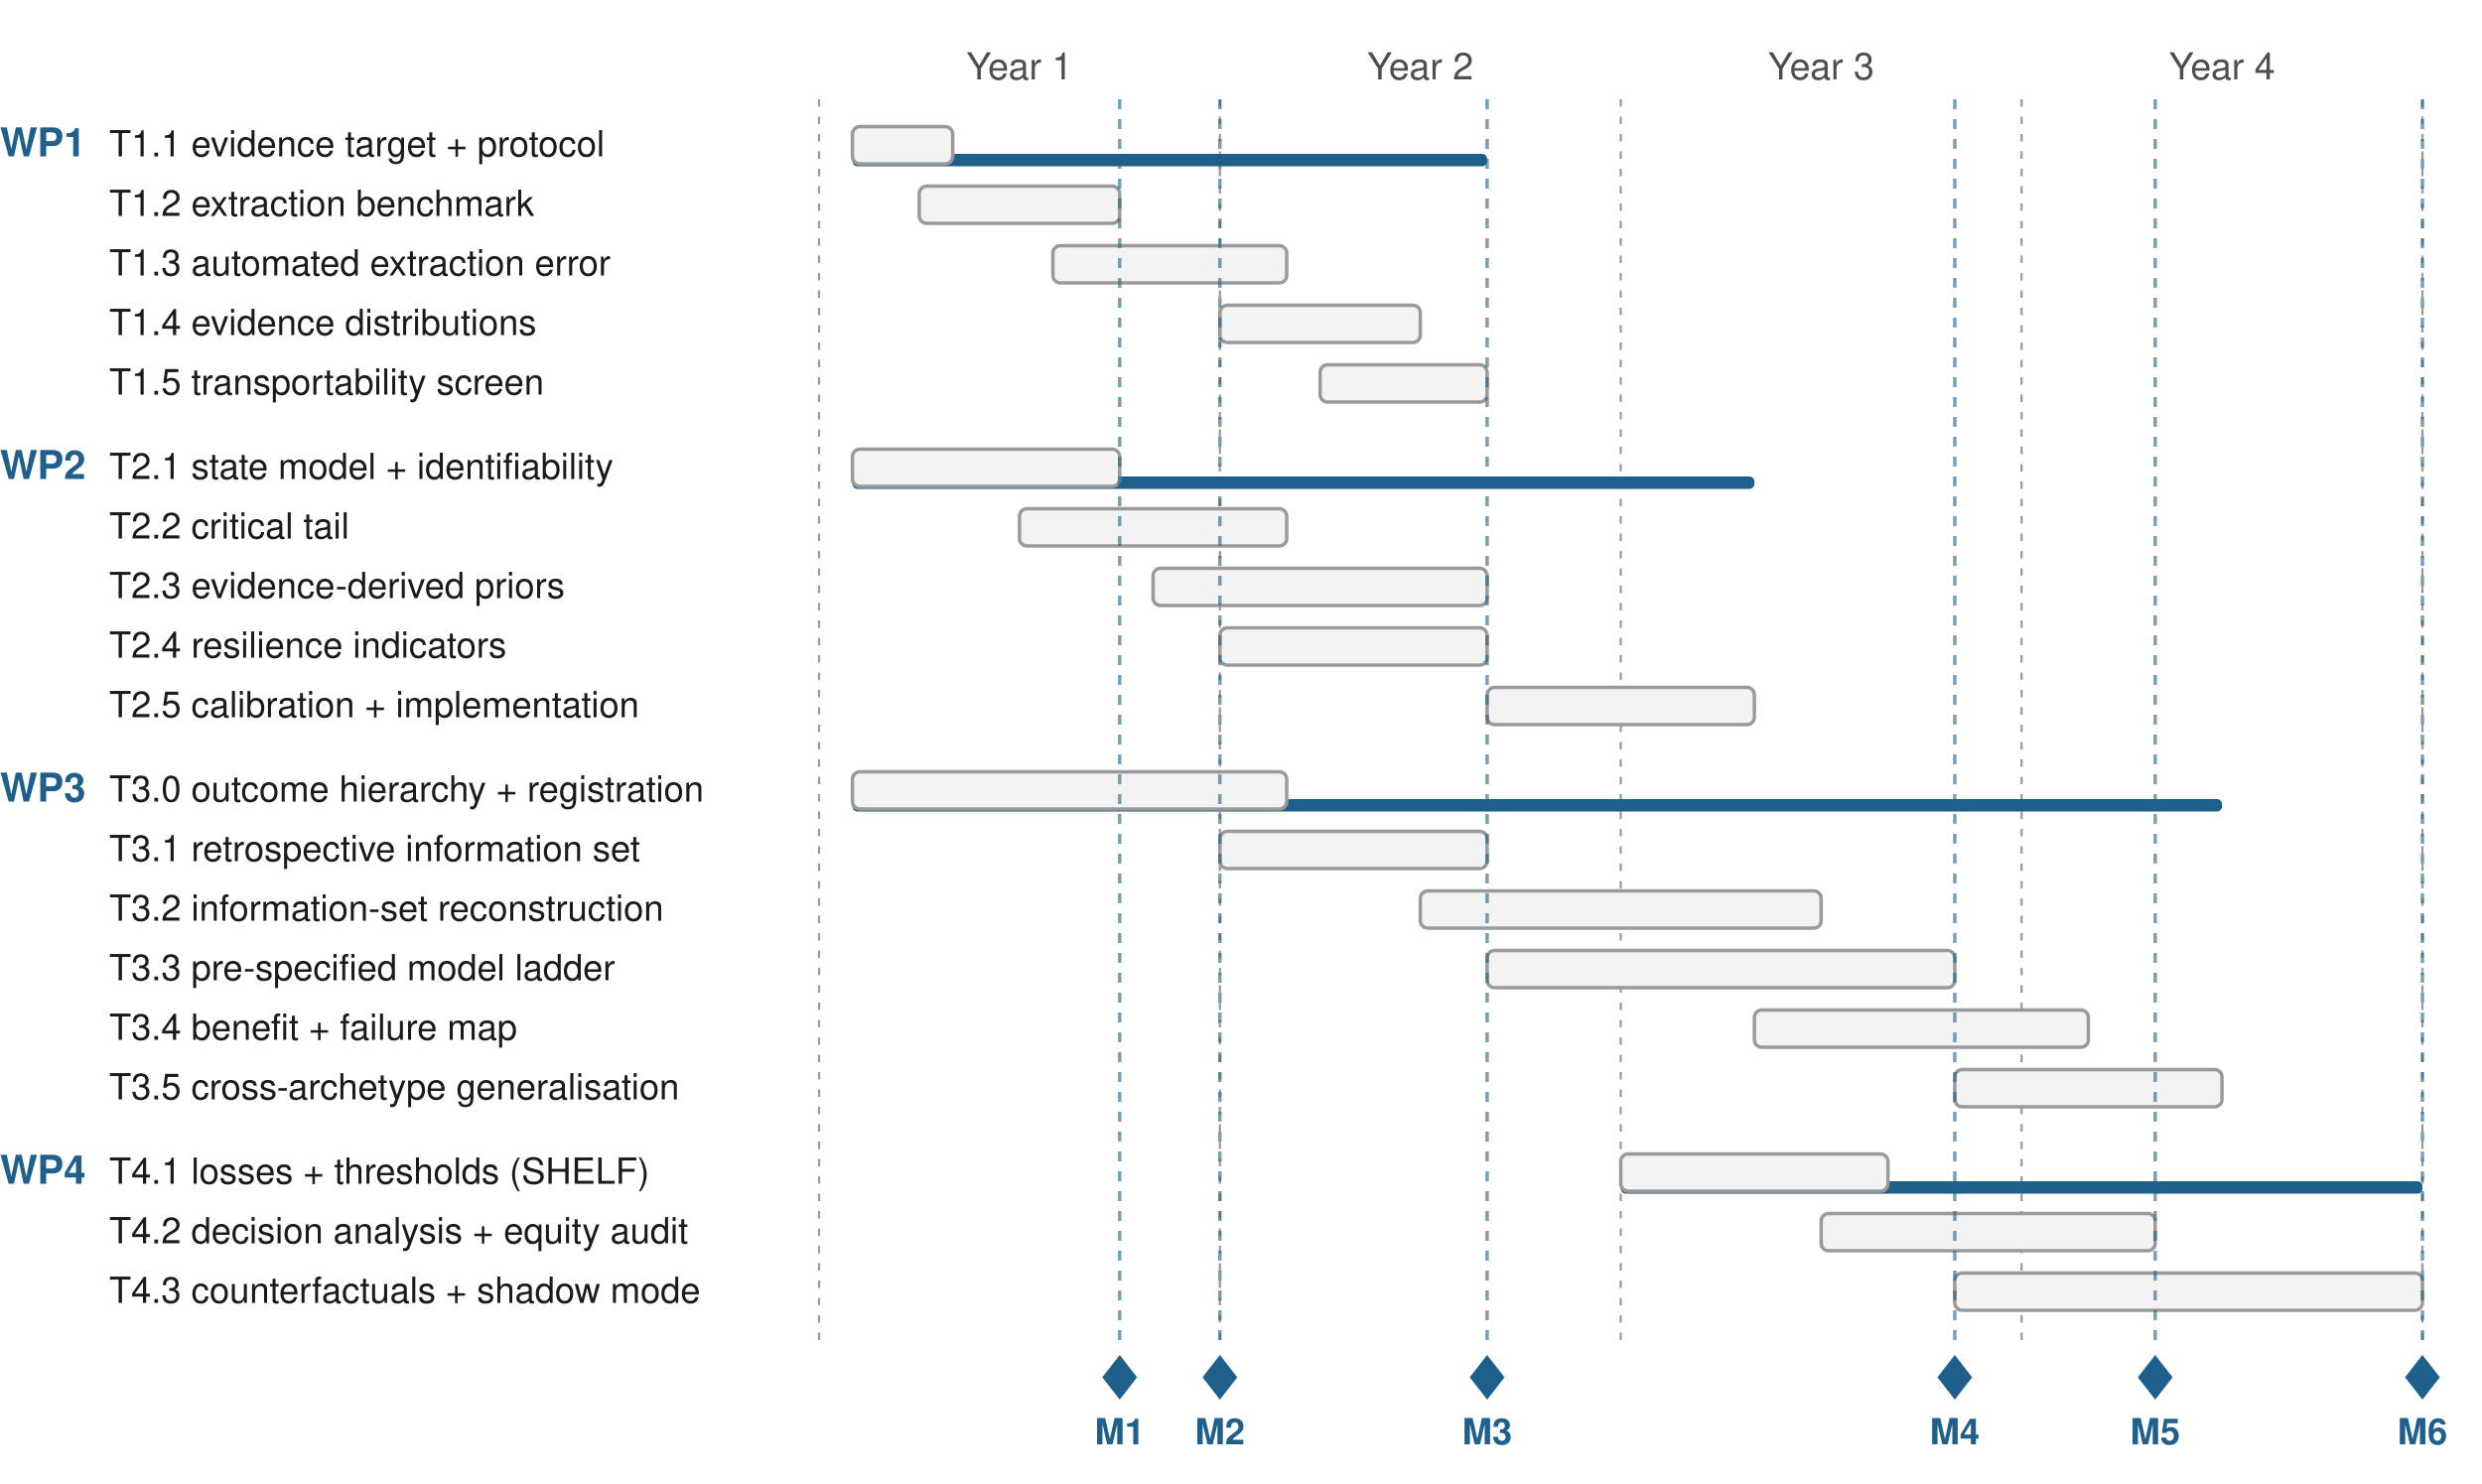
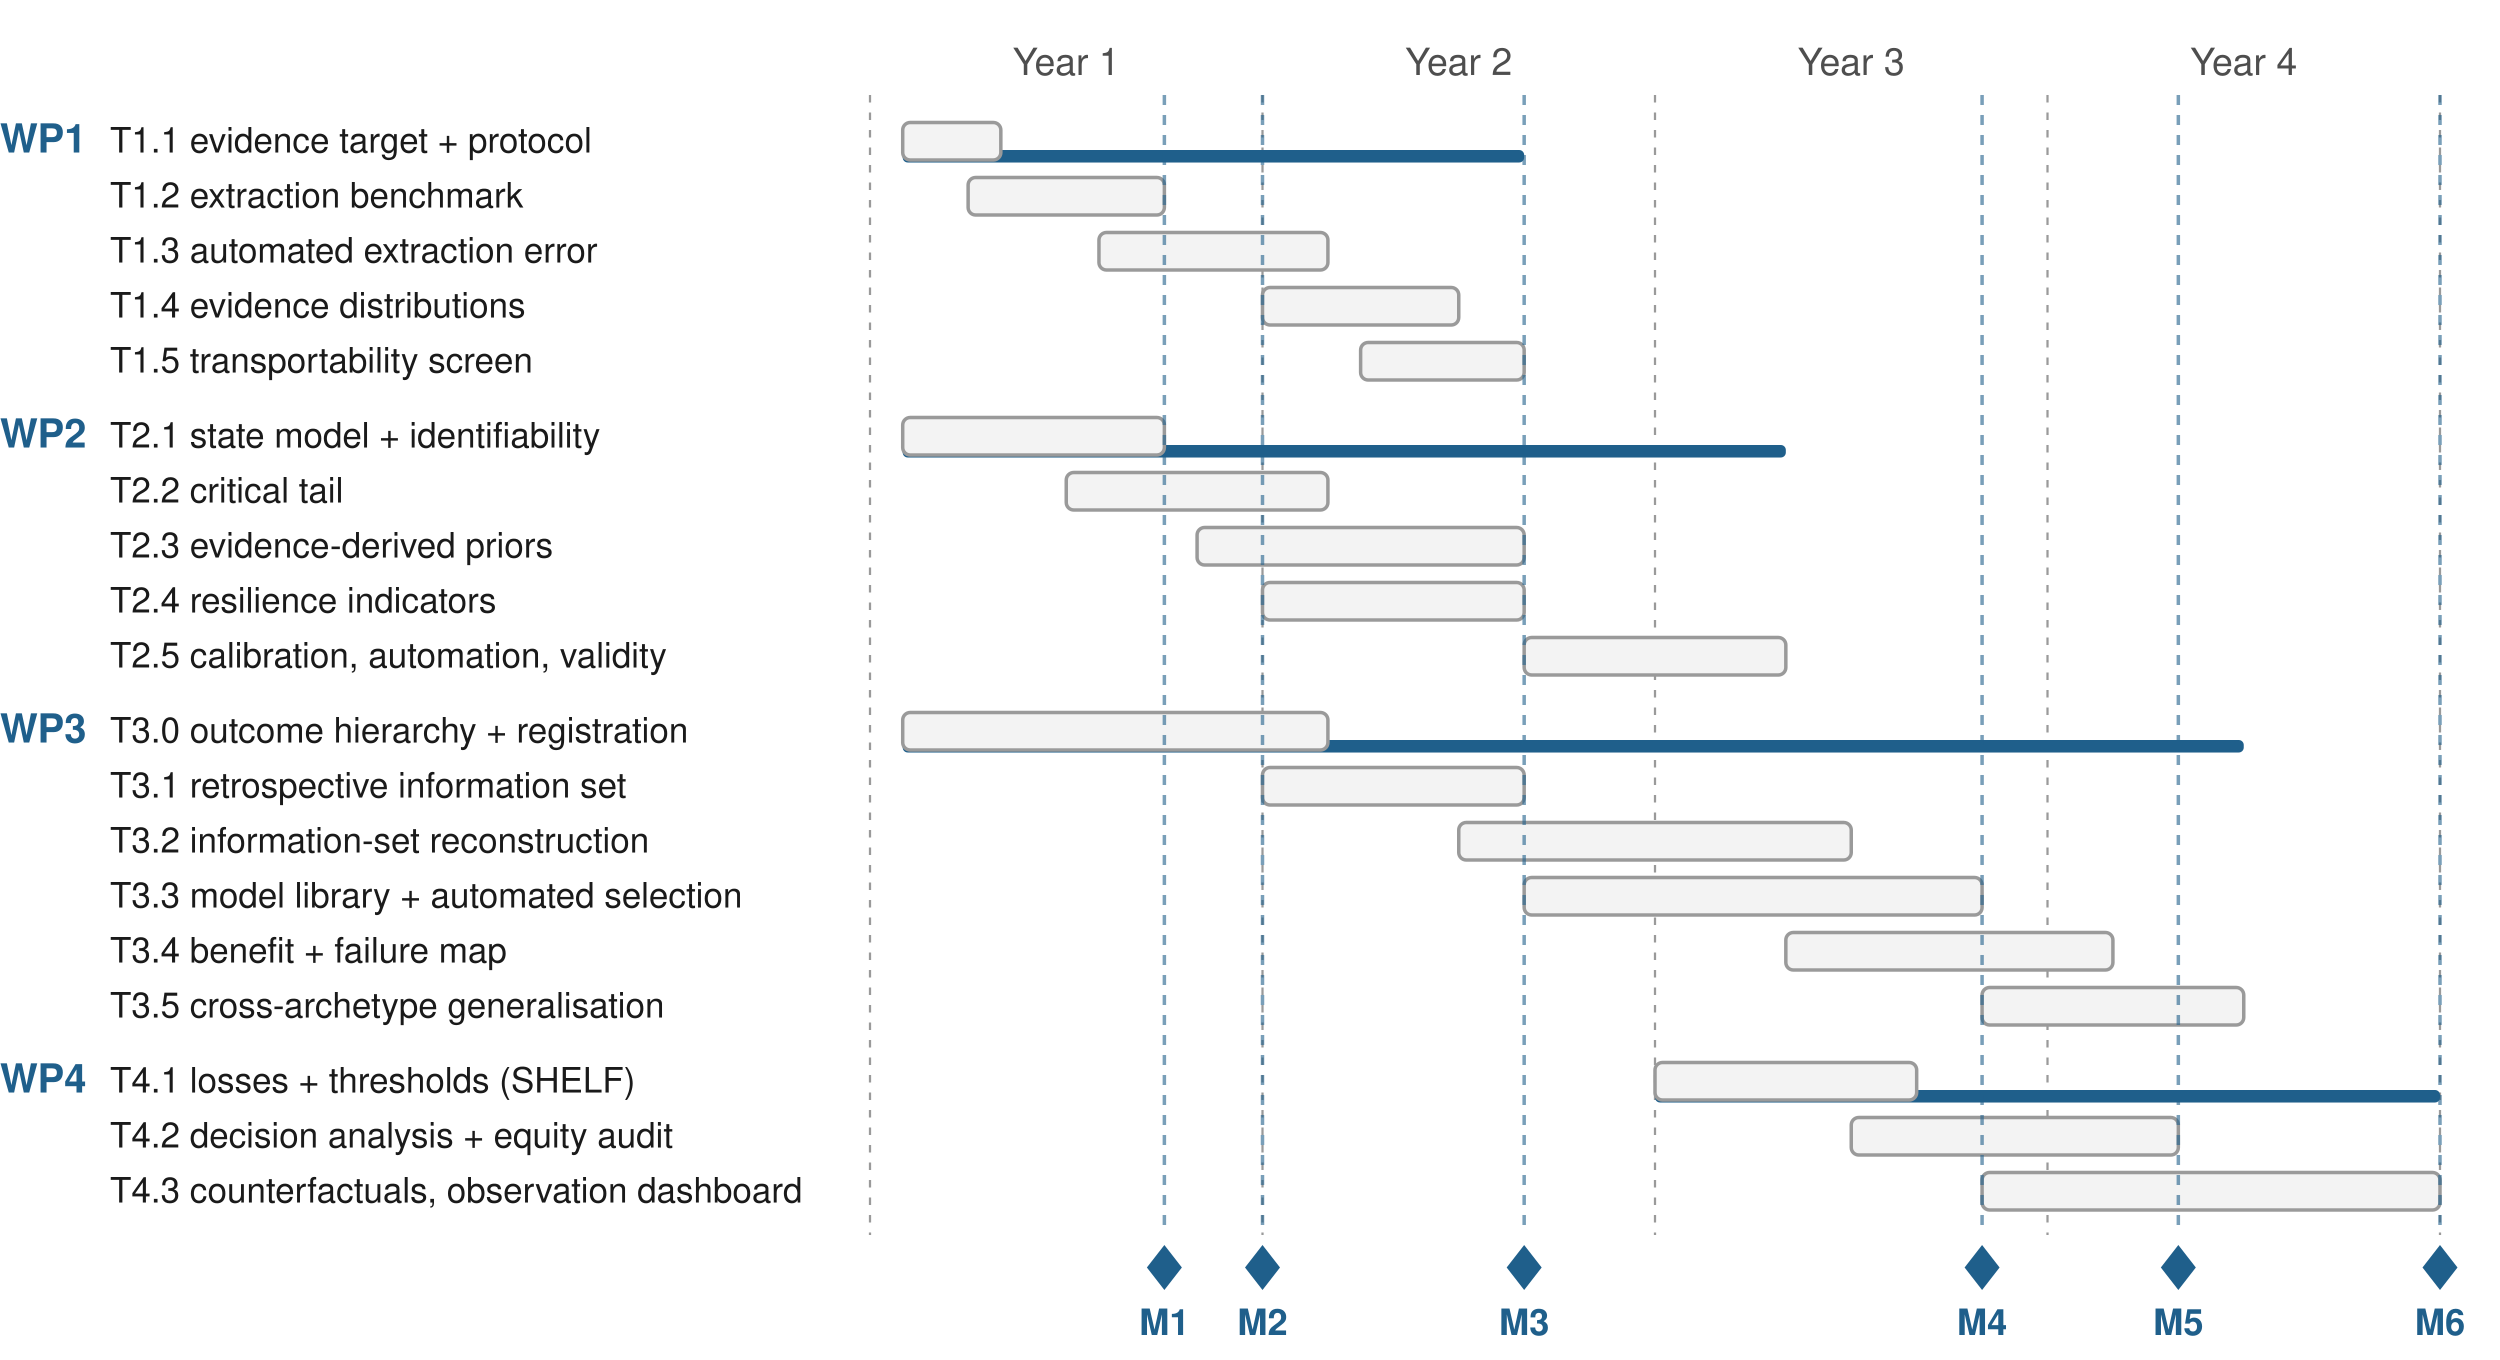
- <svg xmlns="http://www.w3.org/2000/svg" width="1000" height="598" viewBox="0 0 1000 598">
+ <svg xmlns="http://www.w3.org/2000/svg" width="1000" height="544" viewBox="0 0 1000 544">
  <defs>
    <marker id="a" viewBox="0 0 10 10" refX="9" refY="5" markerWidth="5" markerHeight="5" orient="auto-start-reverse">
      <path d="M 0 0 L 10 5 L 0 10 z" fill="#4e4e4e" />
    </marker>
  </defs>
-   <rect width="1000" height="598" fill="white" />
-   <line x1="330.0" y1="40" x2="330.0" y2="542" stroke="#9a9a9a" stroke-width="0.9" stroke-dasharray="3,4" />
-   <text x="410.75" y="32" font-family="Helvetica, Arial, sans-serif" font-size="15" fill="#4e4e4e" text-anchor="middle" font-weight="normal" font-style="normal">Year 1</text>
-   <line x1="491.5" y1="40" x2="491.5" y2="542" stroke="#9a9a9a" stroke-width="0.9" stroke-dasharray="3,4" />
-   <text x="572.25" y="32" font-family="Helvetica, Arial, sans-serif" font-size="15" fill="#4e4e4e" text-anchor="middle" font-weight="normal" font-style="normal">Year 2</text>
-   <line x1="653.0" y1="40" x2="653.0" y2="542" stroke="#9a9a9a" stroke-width="0.9" stroke-dasharray="3,4" />
-   <text x="733.75" y="32" font-family="Helvetica, Arial, sans-serif" font-size="15" fill="#4e4e4e" text-anchor="middle" font-weight="normal" font-style="normal">Year 3</text>
-   <line x1="814.5" y1="40" x2="814.5" y2="542" stroke="#9a9a9a" stroke-width="0.9" stroke-dasharray="3,4" />
-   <text x="895.25" y="32" font-family="Helvetica, Arial, sans-serif" font-size="15" fill="#4e4e4e" text-anchor="middle" font-weight="normal" font-style="normal">Year 4</text>
-   <line x1="976.0" y1="40" x2="976.0" y2="542" stroke="#9a9a9a" stroke-width="0.9" stroke-dasharray="3,4" />
-   <text x="0" y="63" font-family="Helvetica, Arial, sans-serif" font-size="16" fill="#1f5f8b" text-anchor="start" font-weight="bold" font-style="normal">WP1</text>
-   <rect x="343.458" y="62" width="255.708" height="5" rx="2" fill="#1f5f8b" stroke="#1f5f8b" stroke-width="0" />
-   <text x="44" y="63" font-family="Helvetica, Arial, sans-serif" font-size="14.5" fill="#1a1a1a" text-anchor="start" font-weight="normal" font-style="normal">T1.1 evidence target + protocol</text>
-   <rect x="343.458" y="51" width="40.375" height="15" rx="3" fill="#f3f3f3" stroke="#9a9a9a" stroke-width="1.4" />
-   <text x="44" y="87" font-family="Helvetica, Arial, sans-serif" font-size="14.5" fill="#1a1a1a" text-anchor="start" font-weight="normal" font-style="normal">T1.2 extraction benchmark</text>
-   <rect x="370.375" y="75" width="80.75" height="15" rx="3" fill="#f3f3f3" stroke="#9a9a9a" stroke-width="1.4" />
-   <text x="44" y="111" font-family="Helvetica, Arial, sans-serif" font-size="14.5" fill="#1a1a1a" text-anchor="start" font-weight="normal" font-style="normal">T1.3 automated extraction error</text>
-   <rect x="424.208" y="99" width="94.208" height="15" rx="3" fill="#f3f3f3" stroke="#9a9a9a" stroke-width="1.4" />
-   <text x="44" y="135" font-family="Helvetica, Arial, sans-serif" font-size="14.5" fill="#1a1a1a" text-anchor="start" font-weight="normal" font-style="normal">T1.4 evidence distributions</text>
-   <rect x="491.5" y="123" width="80.75" height="15" rx="3" fill="#f3f3f3" stroke="#9a9a9a" stroke-width="1.4" />
-   <text x="44" y="159" font-family="Helvetica, Arial, sans-serif" font-size="14.5" fill="#1a1a1a" text-anchor="start" font-weight="normal" font-style="normal">T1.5 transportability screen</text>
-   <rect x="531.875" y="147" width="67.292" height="15" rx="3" fill="#f3f3f3" stroke="#9a9a9a" stroke-width="1.4" />
-   <text x="0" y="193" font-family="Helvetica, Arial, sans-serif" font-size="16" fill="#1f5f8b" text-anchor="start" font-weight="bold" font-style="normal">WP2</text>
-   <rect x="343.458" y="192" width="363.375" height="5" rx="2" fill="#1f5f8b" stroke="#1f5f8b" stroke-width="0" />
-   <text x="44" y="193" font-family="Helvetica, Arial, sans-serif" font-size="14.5" fill="#1a1a1a" text-anchor="start" font-weight="normal" font-style="normal">T2.1 state model + identifiability</text>
-   <rect x="343.458" y="181" width="107.667" height="15" rx="3" fill="#f3f3f3" stroke="#9a9a9a" stroke-width="1.4" />
-   <text x="44" y="217" font-family="Helvetica, Arial, sans-serif" font-size="14.5" fill="#1a1a1a" text-anchor="start" font-weight="normal" font-style="normal">T2.2 critical tail</text>
-   <rect x="410.75" y="205" width="107.667" height="15" rx="3" fill="#f3f3f3" stroke="#9a9a9a" stroke-width="1.4" />
-   <text x="44" y="241" font-family="Helvetica, Arial, sans-serif" font-size="14.5" fill="#1a1a1a" text-anchor="start" font-weight="normal" font-style="normal">T2.3 evidence-derived priors</text>
-   <rect x="464.583" y="229" width="134.583" height="15" rx="3" fill="#f3f3f3" stroke="#9a9a9a" stroke-width="1.4" />
-   <text x="44" y="265" font-family="Helvetica, Arial, sans-serif" font-size="14.5" fill="#1a1a1a" text-anchor="start" font-weight="normal" font-style="normal">T2.4 resilience indicators</text>
-   <rect x="491.5" y="253" width="107.667" height="15" rx="3" fill="#f3f3f3" stroke="#9a9a9a" stroke-width="1.4" />
-   <text x="44" y="289" font-family="Helvetica, Arial, sans-serif" font-size="14.5" fill="#1a1a1a" text-anchor="start" font-weight="normal" font-style="normal">T2.5 calibration + implementation</text>
-   <rect x="599.167" y="277" width="107.667" height="15" rx="3" fill="#f3f3f3" stroke="#9a9a9a" stroke-width="1.4" />
-   <text x="0" y="323" font-family="Helvetica, Arial, sans-serif" font-size="16" fill="#1f5f8b" text-anchor="start" font-weight="bold" font-style="normal">WP3</text>
-   <rect x="343.458" y="322" width="551.792" height="5" rx="2" fill="#1f5f8b" stroke="#1f5f8b" stroke-width="0" />
-   <text x="44" y="323" font-family="Helvetica, Arial, sans-serif" font-size="14.5" fill="#1a1a1a" text-anchor="start" font-weight="normal" font-style="normal">T3.0 outcome hierarchy + registration</text>
-   <rect x="343.458" y="311" width="174.958" height="15" rx="3" fill="#f3f3f3" stroke="#9a9a9a" stroke-width="1.4" />
-   <text x="44" y="347" font-family="Helvetica, Arial, sans-serif" font-size="14.5" fill="#1a1a1a" text-anchor="start" font-weight="normal" font-style="normal">T3.1 retrospective information set</text>
-   <rect x="491.5" y="335" width="107.667" height="15" rx="3" fill="#f3f3f3" stroke="#9a9a9a" stroke-width="1.4" />
-   <text x="44" y="371" font-family="Helvetica, Arial, sans-serif" font-size="14.5" fill="#1a1a1a" text-anchor="start" font-weight="normal" font-style="normal">T3.2 information-set reconstruction</text>
-   <rect x="572.25" y="359" width="161.5" height="15" rx="3" fill="#f3f3f3" stroke="#9a9a9a" stroke-width="1.4" />
-   <text x="44" y="395" font-family="Helvetica, Arial, sans-serif" font-size="14.5" fill="#1a1a1a" text-anchor="start" font-weight="normal" font-style="normal">T3.3 pre-specified model ladder</text>
-   <rect x="599.167" y="383" width="188.417" height="15" rx="3" fill="#f3f3f3" stroke="#9a9a9a" stroke-width="1.4" />
-   <text x="44" y="419" font-family="Helvetica, Arial, sans-serif" font-size="14.5" fill="#1a1a1a" text-anchor="start" font-weight="normal" font-style="normal">T3.4 benefit + failure map</text>
-   <rect x="706.833" y="407" width="134.583" height="15" rx="3" fill="#f3f3f3" stroke="#9a9a9a" stroke-width="1.4" />
-   <text x="44" y="443" font-family="Helvetica, Arial, sans-serif" font-size="14.5" fill="#1a1a1a" text-anchor="start" font-weight="normal" font-style="normal">T3.5 cross-archetype generalisation</text>
-   <rect x="787.583" y="431" width="107.667" height="15" rx="3" fill="#f3f3f3" stroke="#9a9a9a" stroke-width="1.4" />
-   <text x="0" y="477" font-family="Helvetica, Arial, sans-serif" font-size="16" fill="#1f5f8b" text-anchor="start" font-weight="bold" font-style="normal">WP4</text>
-   <rect x="653.0" y="476" width="323.0" height="5" rx="2" fill="#1f5f8b" stroke="#1f5f8b" stroke-width="0" />
-   <text x="44" y="477" font-family="Helvetica, Arial, sans-serif" font-size="14.5" fill="#1a1a1a" text-anchor="start" font-weight="normal" font-style="normal">T4.1 losses + thresholds (SHELF)</text>
-   <rect x="653.0" y="465" width="107.667" height="15" rx="3" fill="#f3f3f3" stroke="#9a9a9a" stroke-width="1.4" />
-   <text x="44" y="501" font-family="Helvetica, Arial, sans-serif" font-size="14.5" fill="#1a1a1a" text-anchor="start" font-weight="normal" font-style="normal">T4.2 decision analysis + equity audit</text>
-   <rect x="733.75" y="489" width="134.583" height="15" rx="3" fill="#f3f3f3" stroke="#9a9a9a" stroke-width="1.4" />
-   <text x="44" y="525" font-family="Helvetica, Arial, sans-serif" font-size="14.5" fill="#1a1a1a" text-anchor="start" font-weight="normal" font-style="normal">T4.3 counterfactuals + shadow mode</text>
-   <rect x="787.583" y="513" width="188.417" height="15" rx="3" fill="#f3f3f3" stroke="#9a9a9a" stroke-width="1.4" />
-   <line x1="451.125" y1="40" x2="451.125" y2="542" stroke="#1f5f8b" stroke-width="1.4" stroke-dasharray="4,4" opacity="0.6" />
-   <polygon points="451.125,546 458.125,555 451.125,564 444.125,555" fill="#1f5f8b" />
-   <text x="451.125" y="582" font-family="Helvetica, Arial, sans-serif" font-size="14.5" fill="#1f5f8b" text-anchor="middle" font-weight="bold" font-style="normal">M1</text>
-   <line x1="491.5" y1="40" x2="491.5" y2="542" stroke="#1f5f8b" stroke-width="1.4" stroke-dasharray="4,4" opacity="0.6" />
-   <polygon points="491.5,546 498.5,555 491.5,564 484.5,555" fill="#1f5f8b" />
-   <text x="491.5" y="582" font-family="Helvetica, Arial, sans-serif" font-size="14.5" fill="#1f5f8b" text-anchor="middle" font-weight="bold" font-style="normal">M2</text>
-   <line x1="599.167" y1="40" x2="599.167" y2="542" stroke="#1f5f8b" stroke-width="1.4" stroke-dasharray="4,4" opacity="0.6" />
-   <polygon points="599.167,546 606.167,555 599.167,564 592.167,555" fill="#1f5f8b" />
-   <text x="599.167" y="582" font-family="Helvetica, Arial, sans-serif" font-size="14.5" fill="#1f5f8b" text-anchor="middle" font-weight="bold" font-style="normal">M3</text>
-   <line x1="787.583" y1="40" x2="787.583" y2="542" stroke="#1f5f8b" stroke-width="1.4" stroke-dasharray="4,4" opacity="0.6" />
-   <polygon points="787.583,546 794.583,555 787.583,564 780.583,555" fill="#1f5f8b" />
-   <text x="787.583" y="582" font-family="Helvetica, Arial, sans-serif" font-size="14.5" fill="#1f5f8b" text-anchor="middle" font-weight="bold" font-style="normal">M4</text>
-   <line x1="868.333" y1="40" x2="868.333" y2="542" stroke="#1f5f8b" stroke-width="1.4" stroke-dasharray="4,4" opacity="0.6" />
-   <polygon points="868.333,546 875.333,555 868.333,564 861.333,555" fill="#1f5f8b" />
-   <text x="868.333" y="582" font-family="Helvetica, Arial, sans-serif" font-size="14.5" fill="#1f5f8b" text-anchor="middle" font-weight="bold" font-style="normal">M5</text>
-   <line x1="976.0" y1="40" x2="976.0" y2="542" stroke="#1f5f8b" stroke-width="1.4" stroke-dasharray="4,4" opacity="0.6" />
-   <polygon points="976.0,546 983.0,555 976.0,564 969.0,555" fill="#1f5f8b" />
-   <text x="976.0" y="582" font-family="Helvetica, Arial, sans-serif" font-size="14.5" fill="#1f5f8b" text-anchor="middle" font-weight="bold" font-style="normal">M6</text>
+   <rect width="1000" height="544" fill="white" />
+   <line x1="348.0" y1="38" x2="348.0" y2="494" stroke="#9a9a9a" stroke-width="0.9" stroke-dasharray="3,4" />
+   <text x="426.5" y="30" font-family="Helvetica, Arial, sans-serif" font-size="15" fill="#4e4e4e" text-anchor="middle" font-weight="normal" font-style="normal">Year 1</text>
+   <line x1="505.0" y1="38" x2="505.0" y2="494" stroke="#9a9a9a" stroke-width="0.9" stroke-dasharray="3,4" />
+   <text x="583.5" y="30" font-family="Helvetica, Arial, sans-serif" font-size="15" fill="#4e4e4e" text-anchor="middle" font-weight="normal" font-style="normal">Year 2</text>
+   <line x1="662.0" y1="38" x2="662.0" y2="494" stroke="#9a9a9a" stroke-width="0.9" stroke-dasharray="3,4" />
+   <text x="740.5" y="30" font-family="Helvetica, Arial, sans-serif" font-size="15" fill="#4e4e4e" text-anchor="middle" font-weight="normal" font-style="normal">Year 3</text>
+   <line x1="819.0" y1="38" x2="819.0" y2="494" stroke="#9a9a9a" stroke-width="0.9" stroke-dasharray="3,4" />
+   <text x="897.5" y="30" font-family="Helvetica, Arial, sans-serif" font-size="15" fill="#4e4e4e" text-anchor="middle" font-weight="normal" font-style="normal">Year 4</text>
+   <line x1="976.0" y1="38" x2="976.0" y2="494" stroke="#9a9a9a" stroke-width="0.9" stroke-dasharray="3,4" />
+   <text x="0" y="61" font-family="Helvetica, Arial, sans-serif" font-size="16" fill="#1f5f8b" text-anchor="start" font-weight="bold" font-style="normal">WP1</text>
+   <rect x="361.083" y="60" width="248.583" height="5" rx="2" fill="#1f5f8b" stroke="#1f5f8b" stroke-width="0" />
+   <text x="44" y="61" font-family="Helvetica, Arial, sans-serif" font-size="14" fill="#1a1a1a" text-anchor="start" font-weight="normal" font-style="normal">T1.1 evidence target + protocol</text>
+   <rect x="361.083" y="49" width="39.25" height="15" rx="3" fill="#f3f3f3" stroke="#9a9a9a" stroke-width="1.4" />
+   <text x="44" y="83" font-family="Helvetica, Arial, sans-serif" font-size="14" fill="#1a1a1a" text-anchor="start" font-weight="normal" font-style="normal">T1.2 extraction benchmark</text>
+   <rect x="387.25" y="71" width="78.5" height="15" rx="3" fill="#f3f3f3" stroke="#9a9a9a" stroke-width="1.4" />
+   <text x="44" y="105" font-family="Helvetica, Arial, sans-serif" font-size="14" fill="#1a1a1a" text-anchor="start" font-weight="normal" font-style="normal">T1.3 automated extraction error</text>
+   <rect x="439.583" y="93" width="91.583" height="15" rx="3" fill="#f3f3f3" stroke="#9a9a9a" stroke-width="1.4" />
+   <text x="44" y="127" font-family="Helvetica, Arial, sans-serif" font-size="14" fill="#1a1a1a" text-anchor="start" font-weight="normal" font-style="normal">T1.4 evidence distributions</text>
+   <rect x="505.0" y="115" width="78.5" height="15" rx="3" fill="#f3f3f3" stroke="#9a9a9a" stroke-width="1.4" />
+   <text x="44" y="149" font-family="Helvetica, Arial, sans-serif" font-size="14" fill="#1a1a1a" text-anchor="start" font-weight="normal" font-style="normal">T1.5 transportability screen</text>
+   <rect x="544.25" y="137" width="65.417" height="15" rx="3" fill="#f3f3f3" stroke="#9a9a9a" stroke-width="1.4" />
+   <text x="0" y="179" font-family="Helvetica, Arial, sans-serif" font-size="16" fill="#1f5f8b" text-anchor="start" font-weight="bold" font-style="normal">WP2</text>
+   <rect x="361.083" y="178" width="353.25" height="5" rx="2" fill="#1f5f8b" stroke="#1f5f8b" stroke-width="0" />
+   <text x="44" y="179" font-family="Helvetica, Arial, sans-serif" font-size="14" fill="#1a1a1a" text-anchor="start" font-weight="normal" font-style="normal">T2.1 state model + identifiability</text>
+   <rect x="361.083" y="167" width="104.667" height="15" rx="3" fill="#f3f3f3" stroke="#9a9a9a" stroke-width="1.4" />
+   <text x="44" y="201" font-family="Helvetica, Arial, sans-serif" font-size="14" fill="#1a1a1a" text-anchor="start" font-weight="normal" font-style="normal">T2.2 critical tail</text>
+   <rect x="426.5" y="189" width="104.667" height="15" rx="3" fill="#f3f3f3" stroke="#9a9a9a" stroke-width="1.4" />
+   <text x="44" y="223" font-family="Helvetica, Arial, sans-serif" font-size="14" fill="#1a1a1a" text-anchor="start" font-weight="normal" font-style="normal">T2.3 evidence-derived priors</text>
+   <rect x="478.833" y="211" width="130.833" height="15" rx="3" fill="#f3f3f3" stroke="#9a9a9a" stroke-width="1.4" />
+   <text x="44" y="245" font-family="Helvetica, Arial, sans-serif" font-size="14" fill="#1a1a1a" text-anchor="start" font-weight="normal" font-style="normal">T2.4 resilience indicators</text>
+   <rect x="505.0" y="233" width="104.667" height="15" rx="3" fill="#f3f3f3" stroke="#9a9a9a" stroke-width="1.4" />
+   <text x="44" y="267" font-family="Helvetica, Arial, sans-serif" font-size="14" fill="#1a1a1a" text-anchor="start" font-weight="normal" font-style="normal">T2.5 calibration, automation, validity</text>
+   <rect x="609.667" y="255" width="104.667" height="15" rx="3" fill="#f3f3f3" stroke="#9a9a9a" stroke-width="1.4" />
+   <text x="0" y="297" font-family="Helvetica, Arial, sans-serif" font-size="16" fill="#1f5f8b" text-anchor="start" font-weight="bold" font-style="normal">WP3</text>
+   <rect x="361.083" y="296" width="536.417" height="5" rx="2" fill="#1f5f8b" stroke="#1f5f8b" stroke-width="0" />
+   <text x="44" y="297" font-family="Helvetica, Arial, sans-serif" font-size="14" fill="#1a1a1a" text-anchor="start" font-weight="normal" font-style="normal">T3.0 outcome hierarchy + registration</text>
+   <rect x="361.083" y="285" width="170.083" height="15" rx="3" fill="#f3f3f3" stroke="#9a9a9a" stroke-width="1.4" />
+   <text x="44" y="319" font-family="Helvetica, Arial, sans-serif" font-size="14" fill="#1a1a1a" text-anchor="start" font-weight="normal" font-style="normal">T3.1 retrospective information set</text>
+   <rect x="505.0" y="307" width="104.667" height="15" rx="3" fill="#f3f3f3" stroke="#9a9a9a" stroke-width="1.4" />
+   <text x="44" y="341" font-family="Helvetica, Arial, sans-serif" font-size="14" fill="#1a1a1a" text-anchor="start" font-weight="normal" font-style="normal">T3.2 information-set reconstruction</text>
+   <rect x="583.5" y="329" width="157.0" height="15" rx="3" fill="#f3f3f3" stroke="#9a9a9a" stroke-width="1.4" />
+   <text x="44" y="363" font-family="Helvetica, Arial, sans-serif" font-size="14" fill="#1a1a1a" text-anchor="start" font-weight="normal" font-style="normal">T3.3 model library + automated selection</text>
+   <rect x="609.667" y="351" width="183.167" height="15" rx="3" fill="#f3f3f3" stroke="#9a9a9a" stroke-width="1.4" />
+   <text x="44" y="385" font-family="Helvetica, Arial, sans-serif" font-size="14" fill="#1a1a1a" text-anchor="start" font-weight="normal" font-style="normal">T3.4 benefit + failure map</text>
+   <rect x="714.333" y="373" width="130.833" height="15" rx="3" fill="#f3f3f3" stroke="#9a9a9a" stroke-width="1.4" />
+   <text x="44" y="407" font-family="Helvetica, Arial, sans-serif" font-size="14" fill="#1a1a1a" text-anchor="start" font-weight="normal" font-style="normal">T3.5 cross-archetype generalisation</text>
+   <rect x="792.833" y="395" width="104.667" height="15" rx="3" fill="#f3f3f3" stroke="#9a9a9a" stroke-width="1.4" />
+   <text x="0" y="437" font-family="Helvetica, Arial, sans-serif" font-size="16" fill="#1f5f8b" text-anchor="start" font-weight="bold" font-style="normal">WP4</text>
+   <rect x="662.0" y="436" width="314.0" height="5" rx="2" fill="#1f5f8b" stroke="#1f5f8b" stroke-width="0" />
+   <text x="44" y="437" font-family="Helvetica, Arial, sans-serif" font-size="14" fill="#1a1a1a" text-anchor="start" font-weight="normal" font-style="normal">T4.1 losses + thresholds (SHELF)</text>
+   <rect x="662.0" y="425" width="104.667" height="15" rx="3" fill="#f3f3f3" stroke="#9a9a9a" stroke-width="1.4" />
+   <text x="44" y="459" font-family="Helvetica, Arial, sans-serif" font-size="14" fill="#1a1a1a" text-anchor="start" font-weight="normal" font-style="normal">T4.2 decision analysis + equity audit</text>
+   <rect x="740.5" y="447" width="130.833" height="15" rx="3" fill="#f3f3f3" stroke="#9a9a9a" stroke-width="1.4" />
+   <text x="44" y="481" font-family="Helvetica, Arial, sans-serif" font-size="14" fill="#1a1a1a" text-anchor="start" font-weight="normal" font-style="normal">T4.3 counterfactuals, observation dashboard</text>
+   <rect x="792.833" y="469" width="183.167" height="15" rx="3" fill="#f3f3f3" stroke="#9a9a9a" stroke-width="1.4" />
+   <line x1="465.75" y1="38" x2="465.75" y2="494" stroke="#1f5f8b" stroke-width="1.4" stroke-dasharray="4,4" opacity="0.6" />
+   <polygon points="465.75,498 472.75,507 465.75,516 458.75,507" fill="#1f5f8b" />
+   <text x="465.75" y="534" font-family="Helvetica, Arial, sans-serif" font-size="14.5" fill="#1f5f8b" text-anchor="middle" font-weight="bold" font-style="normal">M1</text>
+   <line x1="505.0" y1="38" x2="505.0" y2="494" stroke="#1f5f8b" stroke-width="1.4" stroke-dasharray="4,4" opacity="0.6" />
+   <polygon points="505.0,498 512.0,507 505.0,516 498.0,507" fill="#1f5f8b" />
+   <text x="505.0" y="534" font-family="Helvetica, Arial, sans-serif" font-size="14.5" fill="#1f5f8b" text-anchor="middle" font-weight="bold" font-style="normal">M2</text>
+   <line x1="609.667" y1="38" x2="609.667" y2="494" stroke="#1f5f8b" stroke-width="1.4" stroke-dasharray="4,4" opacity="0.6" />
+   <polygon points="609.667,498 616.667,507 609.667,516 602.667,507" fill="#1f5f8b" />
+   <text x="609.667" y="534" font-family="Helvetica, Arial, sans-serif" font-size="14.5" fill="#1f5f8b" text-anchor="middle" font-weight="bold" font-style="normal">M3</text>
+   <line x1="792.833" y1="38" x2="792.833" y2="494" stroke="#1f5f8b" stroke-width="1.4" stroke-dasharray="4,4" opacity="0.6" />
+   <polygon points="792.833,498 799.833,507 792.833,516 785.833,507" fill="#1f5f8b" />
+   <text x="792.833" y="534" font-family="Helvetica, Arial, sans-serif" font-size="14.5" fill="#1f5f8b" text-anchor="middle" font-weight="bold" font-style="normal">M4</text>
+   <line x1="871.333" y1="38" x2="871.333" y2="494" stroke="#1f5f8b" stroke-width="1.4" stroke-dasharray="4,4" opacity="0.6" />
+   <polygon points="871.333,498 878.333,507 871.333,516 864.333,507" fill="#1f5f8b" />
+   <text x="871.333" y="534" font-family="Helvetica, Arial, sans-serif" font-size="14.5" fill="#1f5f8b" text-anchor="middle" font-weight="bold" font-style="normal">M5</text>
+   <line x1="976.0" y1="38" x2="976.0" y2="494" stroke="#1f5f8b" stroke-width="1.4" stroke-dasharray="4,4" opacity="0.6" />
+   <polygon points="976.0,498 983.0,507 976.0,516 969.0,507" fill="#1f5f8b" />
+   <text x="976.0" y="534" font-family="Helvetica, Arial, sans-serif" font-size="14.5" fill="#1f5f8b" text-anchor="middle" font-weight="bold" font-style="normal">M6</text>
</svg>
